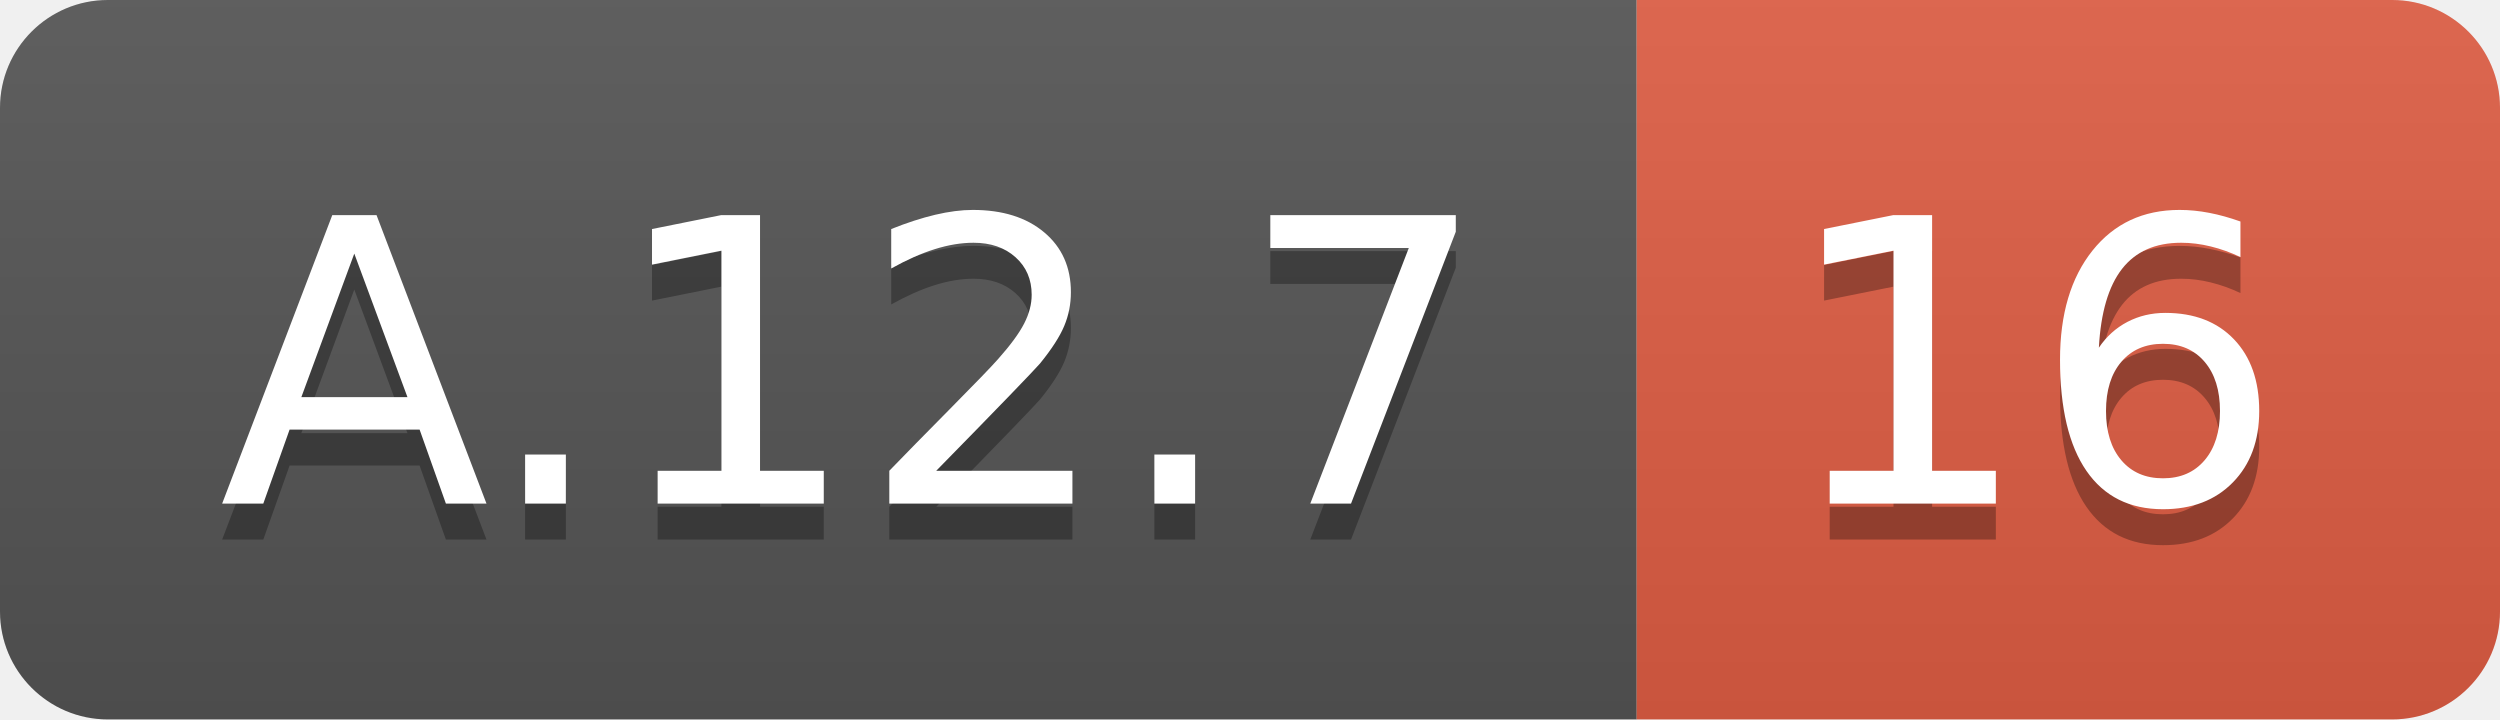
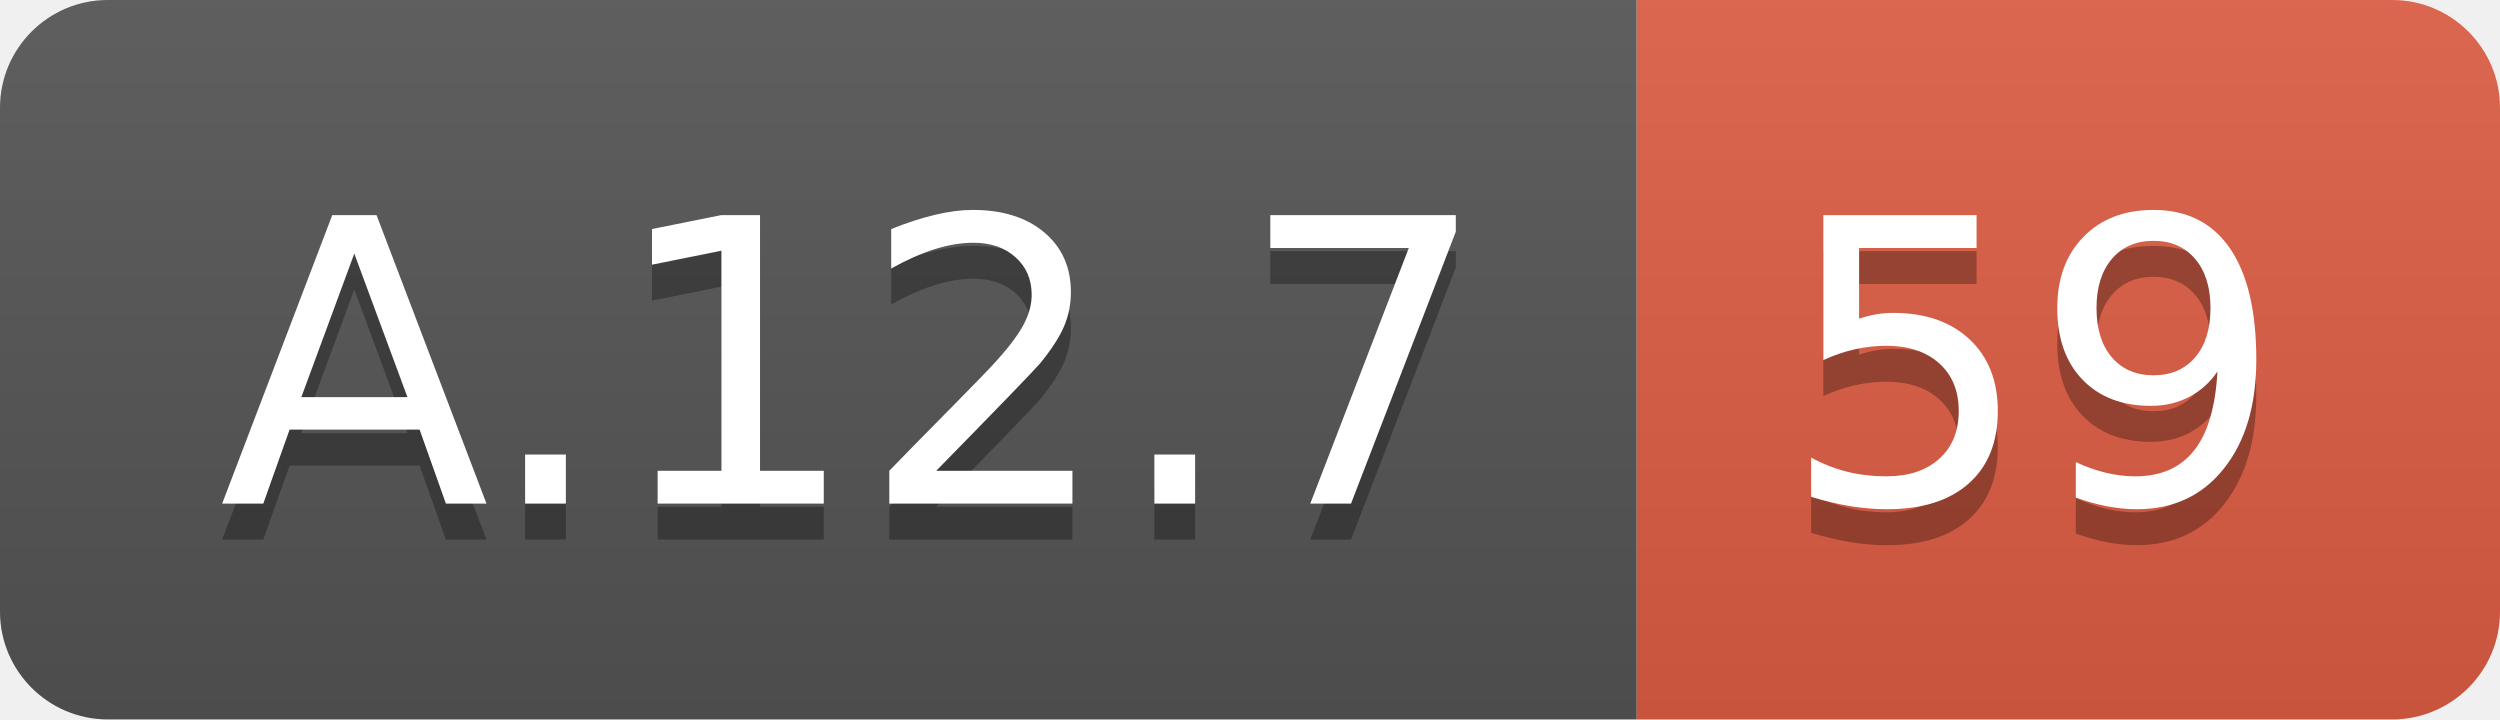
<svg xmlns="http://www.w3.org/2000/svg" width="69.5" height="20">
  <linearGradient id="smooth" x2="0" y2="100%">
    <stop offset="0" stop-color="#bbb" stop-opacity=".1" />
    <stop offset="1" stop-opacity=".1" />
  </linearGradient>
  <clipPath id="round">
    <rect width="69.5" height="20" rx="3" fill="#fff" />
  </clipPath>
  <g clip-path="url(#round)">
    <rect width="45.5" height="20" fill="#555" />
    <rect x="45.5" width="24.0" height="20" fill="#e05d44" />
    <rect width="69.5" height="20" fill="url(#smooth)" />
  </g>
  <g fill="#fff" text-anchor="middle" font-family="DejaVu Sans,Verdana,Geneva,sans-serif" font-size="110">
    <text x="237.5" y="150" fill="#010101" fill-opacity=".3" transform="scale(0.1)" textLength="355.0" lengthAdjust="spacing">A.12.7</text>
    <text x="237.5" y="140" transform="scale(0.1)" textLength="355.0" lengthAdjust="spacing">A.12.7</text>
-     <text x="565.0" y="150" fill="#010101" fill-opacity=".3" transform="scale(0.1)" textLength="140.0" lengthAdjust="spacing">16</text>
-     <text x="565.0" y="140" transform="scale(0.1)" textLength="140.0" lengthAdjust="spacing">16</text>
+     <text x="565.0" y="150" fill="#010101" fill-opacity=".3" transform="scale(0.1)" textLength="140.0" lengthAdjust="spacing">59</text>
+     <text x="565.0" y="140" transform="scale(0.1)" textLength="140.0" lengthAdjust="spacing">59</text>
  </g>
</svg>
